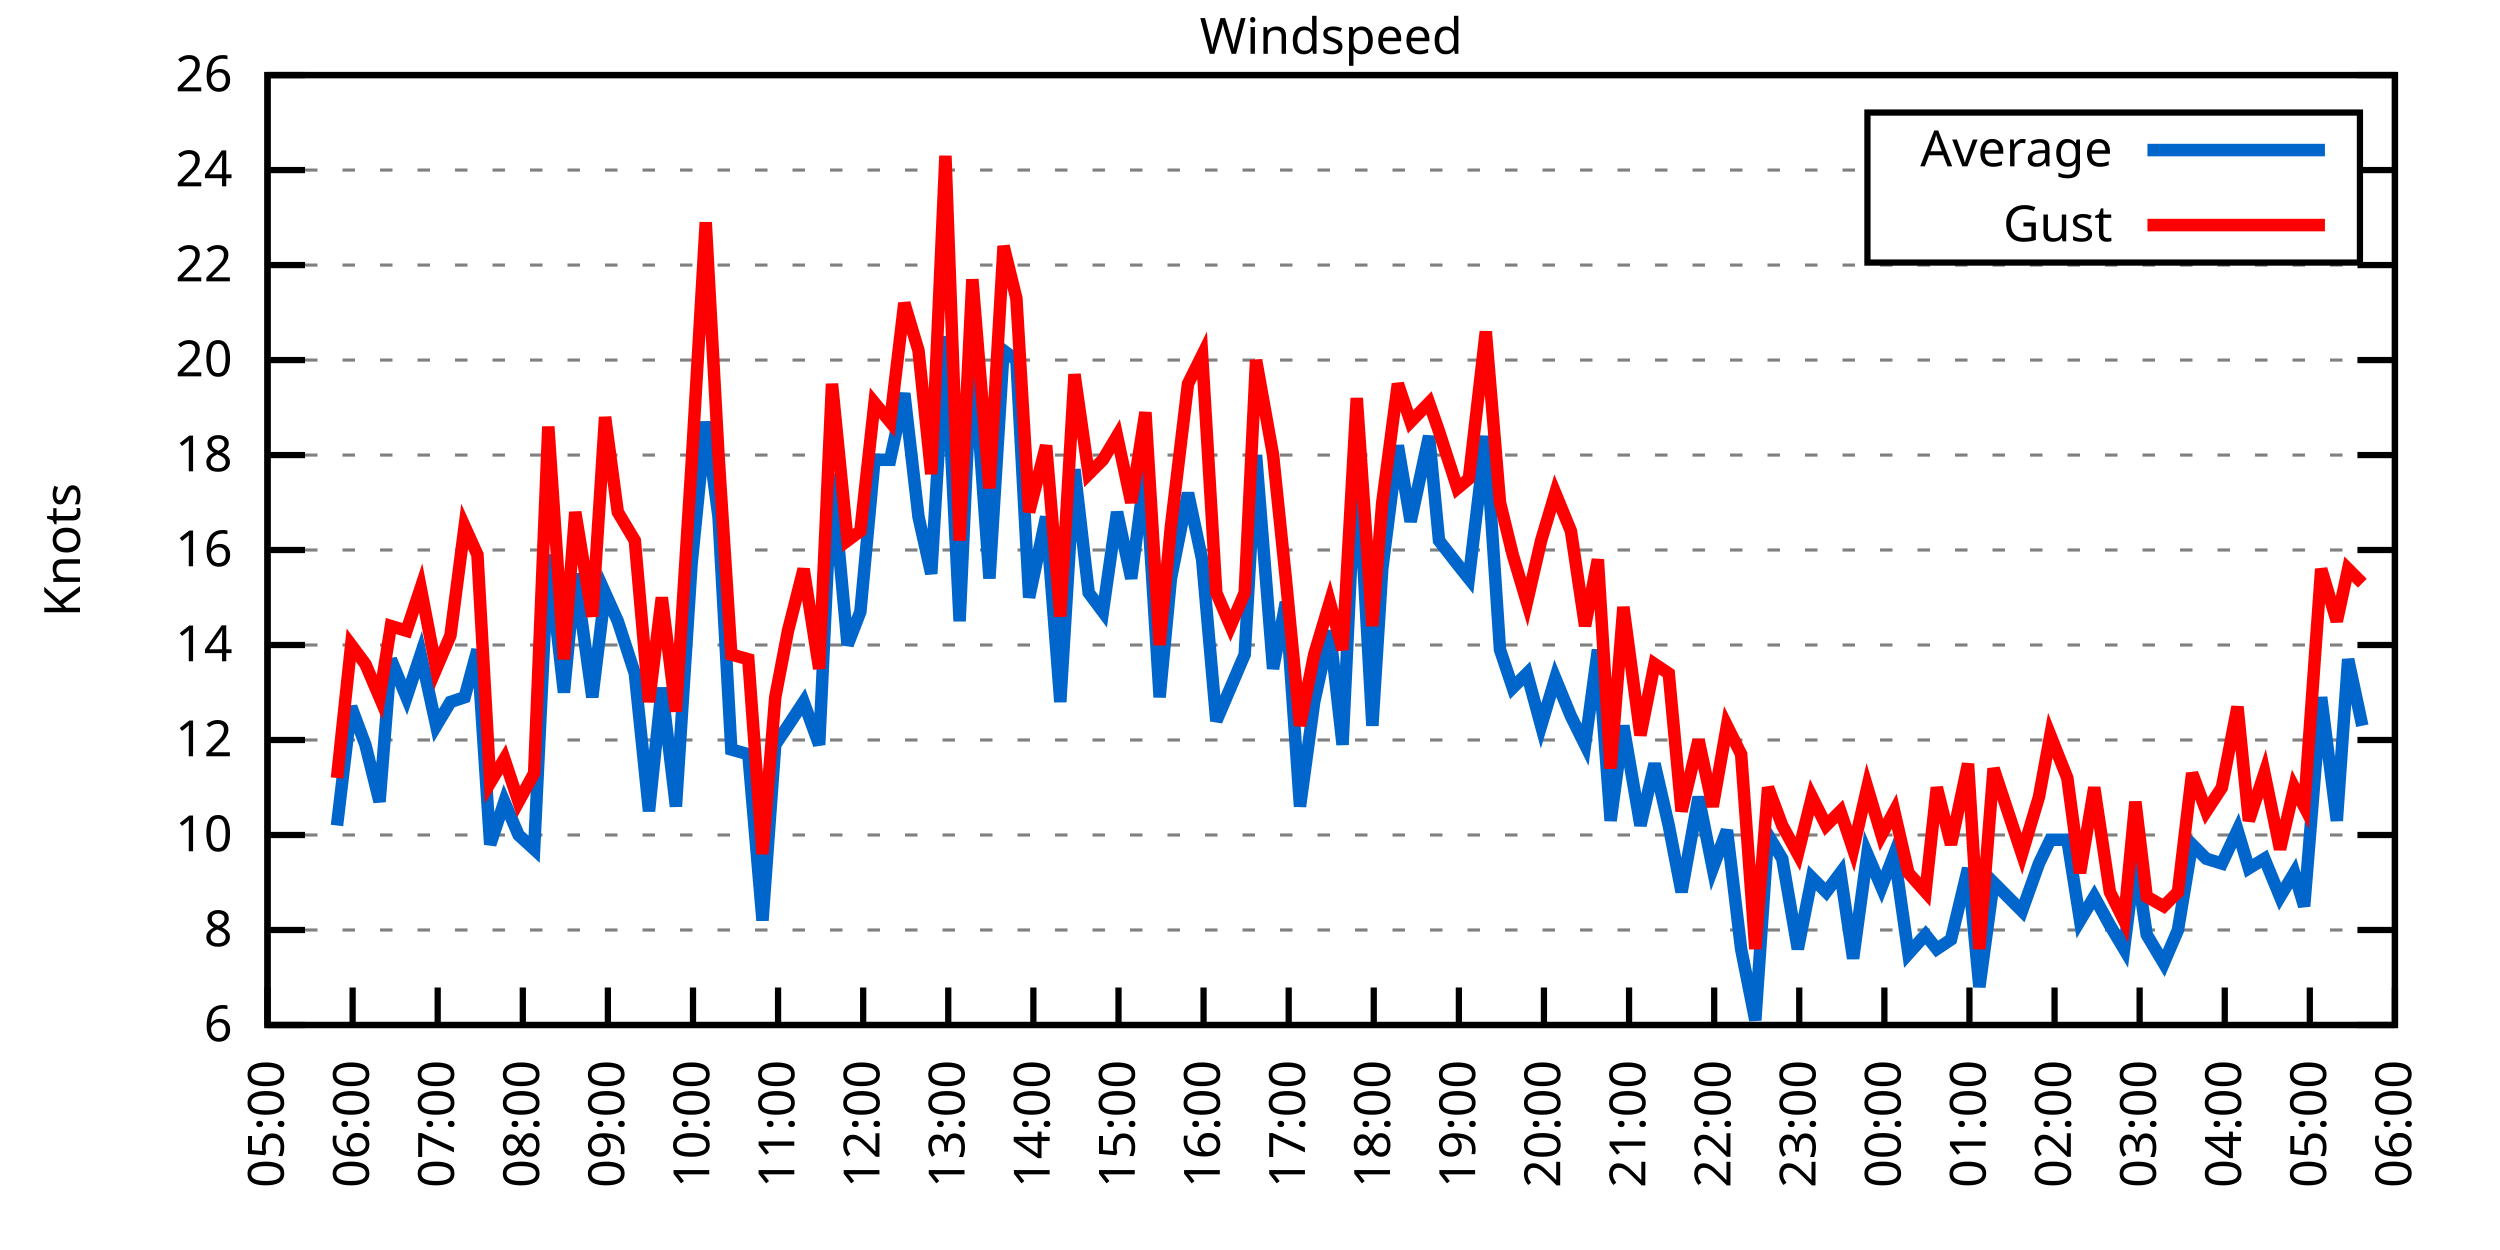
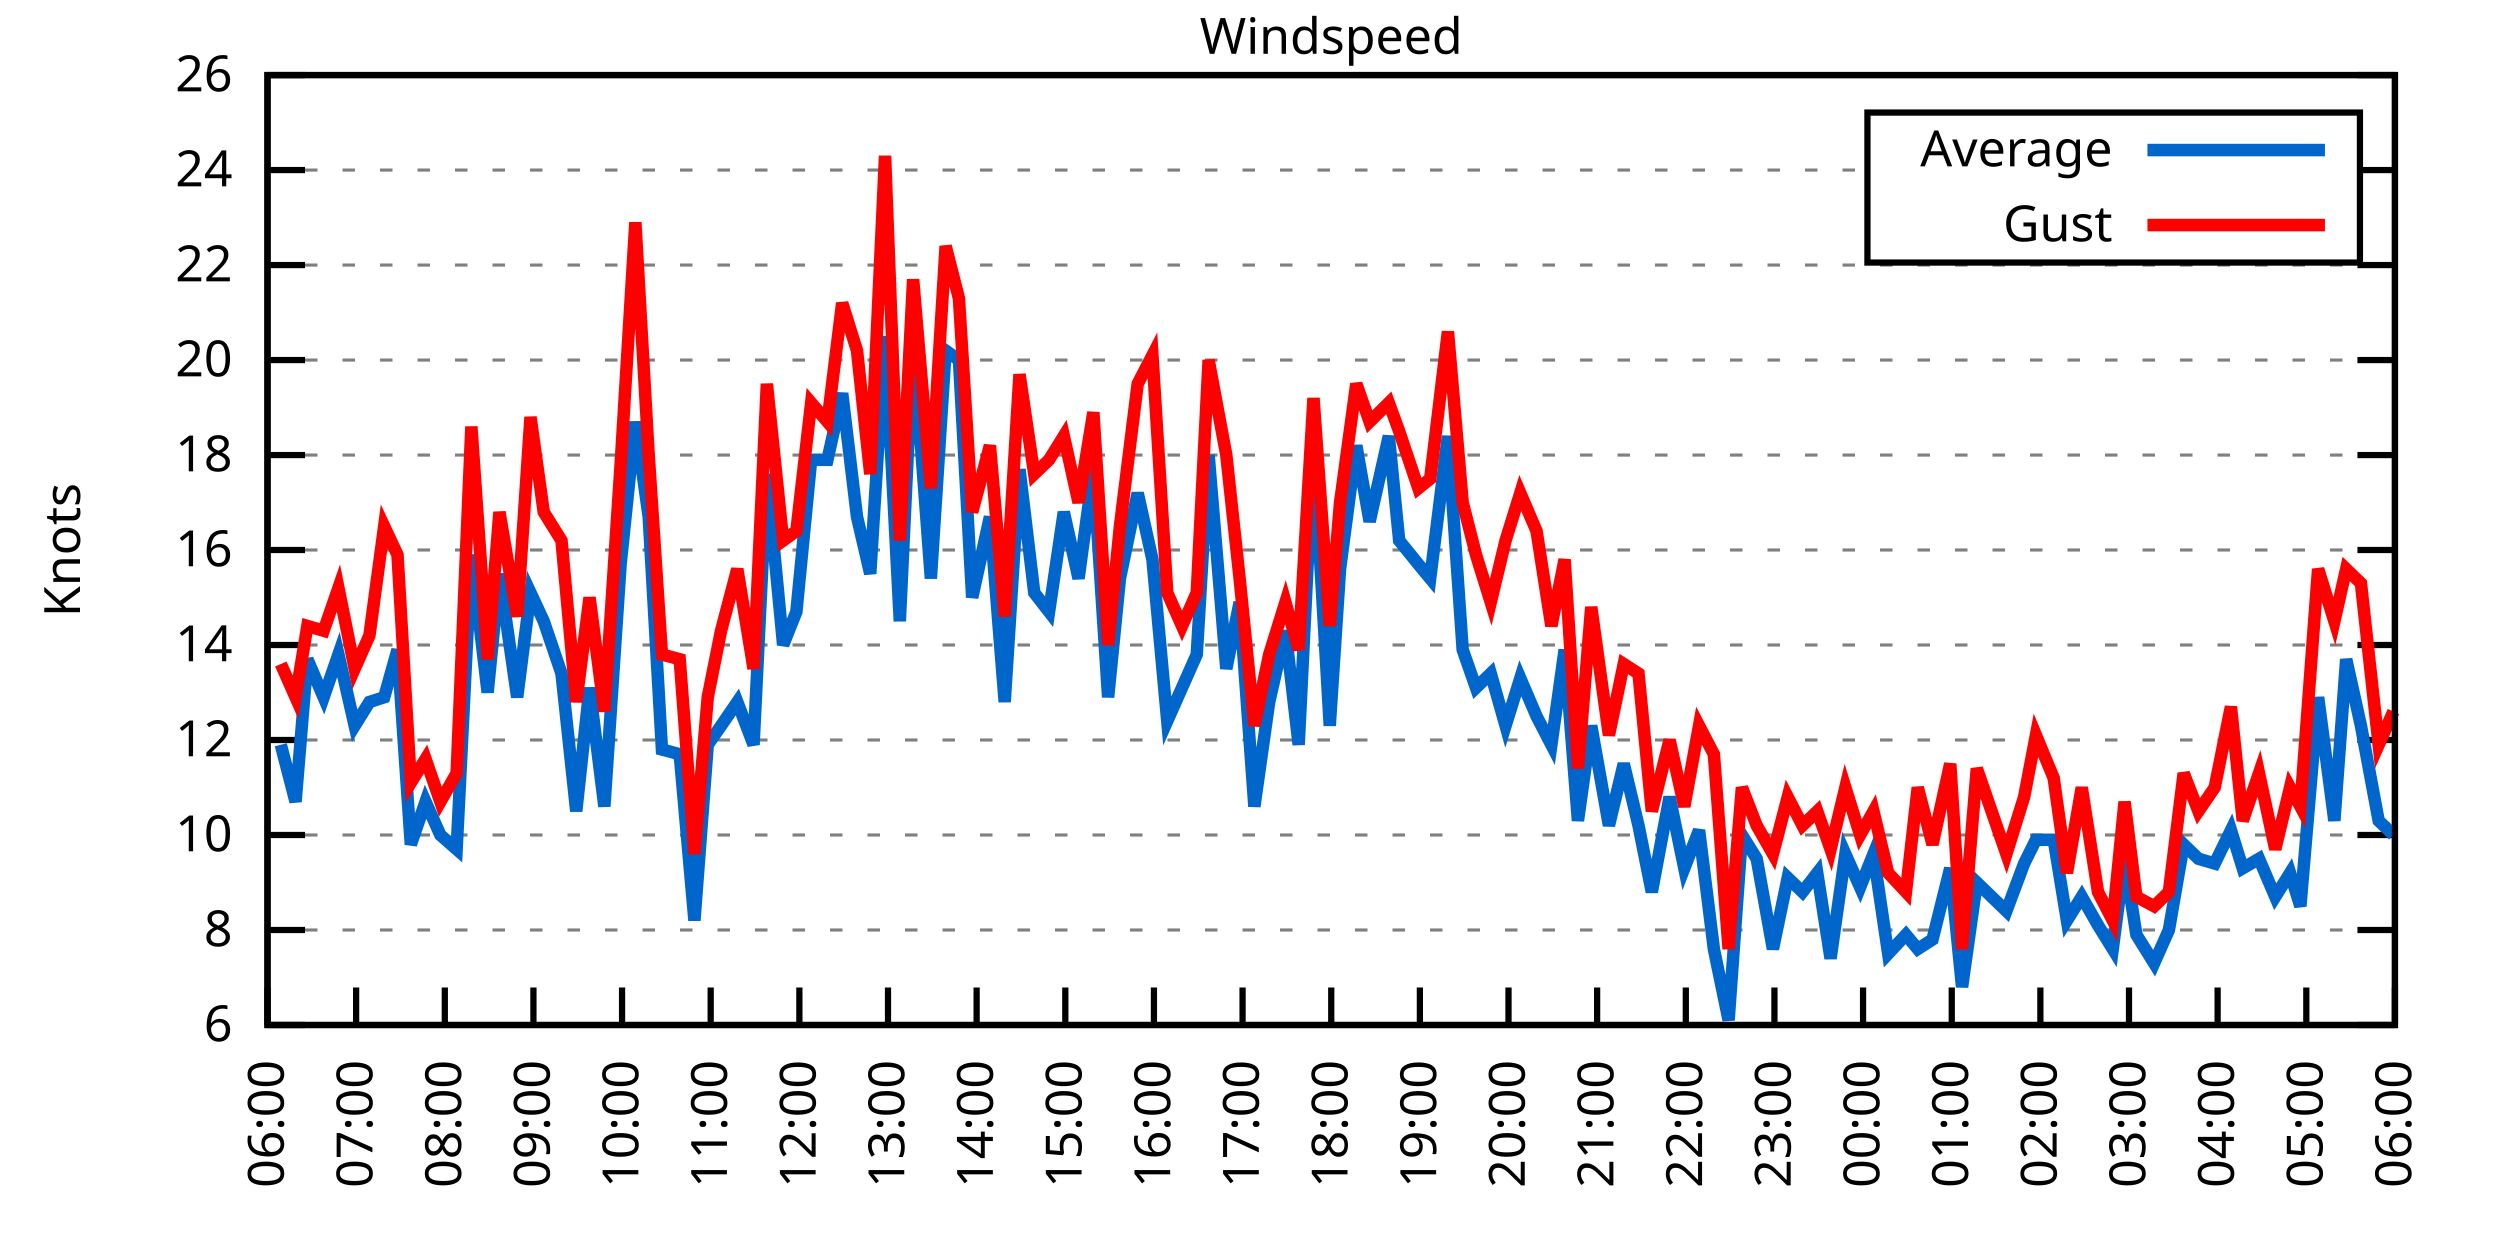
<svg xmlns="http://www.w3.org/2000/svg" xmlns:xlink="http://www.w3.org/1999/xlink" width="400" height="200" viewBox="0 0 400 200">
  <g id="gnuplot_canvas">
    <rect x="0" y="0" width="400" height="200" fill="none" />
    <defs>
      <circle id="gpDot" r="0.5" stroke-width="0.5" stroke="currentColor" />
      <path id="gpPt0" stroke-width="0.333" stroke="currentColor" d="M-1,0 h2 M0,-1 v2" />
      <path id="gpPt1" stroke-width="0.333" stroke="currentColor" d="M-1,-1 L1,1 M1,-1 L-1,1" />
      <path id="gpPt2" stroke-width="0.333" stroke="currentColor" d="M-1,0 L1,0 M0,-1 L0,1 M-1,-1 L1,1 M-1,1 L1,-1" />
      <rect id="gpPt3" stroke-width="0.333" stroke="currentColor" x="-1" y="-1" width="2" height="2" />
      <rect id="gpPt4" stroke-width="0.333" stroke="currentColor" fill="currentColor" x="-1" y="-1" width="2" height="2" />
      <circle id="gpPt5" stroke-width="0.333" stroke="currentColor" cx="0" cy="0" r="1" />
      <use xlink:href="#gpPt5" id="gpPt6" fill="currentColor" stroke="none" />
      <path id="gpPt7" stroke-width="0.333" stroke="currentColor" d="M0,-1.33 L-1.33,0.67 L1.33,0.67 z" />
      <use xlink:href="#gpPt7" id="gpPt8" fill="currentColor" stroke="none" />
      <use xlink:href="#gpPt7" id="gpPt9" stroke="currentColor" transform="rotate(180)" />
      <use xlink:href="#gpPt9" id="gpPt10" fill="currentColor" stroke="none" />
      <use xlink:href="#gpPt3" id="gpPt11" stroke="currentColor" transform="rotate(45)" />
      <use xlink:href="#gpPt11" id="gpPt12" fill="currentColor" stroke="none" />
      <path id="gpPt13" stroke-width="0.333" stroke="currentColor" d="M0,1.330 L1.265,0.411 L0.782,-1.067 L-0.782,-1.076 L-1.265,0.411 z" />
      <use xlink:href="#gpPt13" id="gpPt14" fill="currentColor" stroke="none" />
      <filter id="textbox" filterUnits="objectBoundingBox" x="0" y="0" height="1" width="1">
        <feFlood flood-color="white" flood-opacity="1" result="bgnd" />
        <feComposite in="SourceGraphic" in2="bgnd" operator="atop" />
      </filter>
      <filter id="greybox" filterUnits="objectBoundingBox" x="0" y="0" height="1" width="1">
        <feFlood flood-color="lightgrey" flood-opacity="1" result="grey" />
        <feComposite in="SourceGraphic" in2="grey" operator="atop" />
      </filter>
    </defs>
    <g fill="none" color="white" stroke="currentColor" stroke-width="1.00" stroke-linecap="butt" stroke-linejoin="miter">
</g>
    <g fill="none" color="black" stroke="currentColor" stroke-width="1.00" stroke-linecap="butt" stroke-linejoin="miter">
      <g stroke="none" shape-rendering="crispEdges">
        <polygon fill="rgb(255, 255, 255)" points="42.80,164.00 383.18,164.00 383.18,12.02 42.80,12.02 " />
      </g>
    </g>
    <g fill="none" color="black" stroke="currentColor" stroke-width="1.00" stroke-linecap="butt" stroke-linejoin="miter">
</g>
    <g fill="none" color="black" stroke="black" stroke-width="0.50" stroke-linecap="butt" stroke-linejoin="miter">
</g>
    <g fill="none" color="gray" stroke="currentColor" stroke-width="0.50" stroke-linecap="butt" stroke-linejoin="miter">
      <path stroke="gray" stroke-dasharray="2,4" class="gridline" d="M42.80,164.00 L383.19,164.00  " />
    </g>
    <g fill="none" color="gray" stroke="gray" stroke-width="1.00" stroke-linecap="butt" stroke-linejoin="miter">
</g>
    <g fill="none" color="black" stroke="currentColor" stroke-width="1.00" stroke-linecap="butt" stroke-linejoin="miter">
      <path stroke="black" d="M42.80,164.00 L48.80,164.00 M383.19,164.00 L377.19,164.00  " />
      <g transform="translate(37.20,166.60)" stroke="none" fill="black" font-family="Sans" font-size="8.00" text-anchor="end">
        <text>
          <tspan font-family="Sans"> 6</tspan>
        </text>
      </g>
    </g>
    <g fill="none" color="black" stroke="currentColor" stroke-width="1.00" stroke-linecap="butt" stroke-linejoin="miter">
</g>
    <g fill="none" color="black" stroke="black" stroke-width="0.50" stroke-linecap="butt" stroke-linejoin="miter">
</g>
    <g fill="none" color="gray" stroke="currentColor" stroke-width="0.50" stroke-linecap="butt" stroke-linejoin="miter">
      <path stroke="gray" stroke-dasharray="2,4" class="gridline" d="M42.80,148.80 L383.19,148.80  " />
    </g>
    <g fill="none" color="gray" stroke="gray" stroke-width="1.00" stroke-linecap="butt" stroke-linejoin="miter">
</g>
    <g fill="none" color="black" stroke="currentColor" stroke-width="1.00" stroke-linecap="butt" stroke-linejoin="miter">
      <path stroke="black" d="M42.80,148.80 L48.80,148.80 M383.19,148.80 L377.19,148.80  " />
      <g transform="translate(37.20,151.40)" stroke="none" fill="black" font-family="Sans" font-size="8.00" text-anchor="end">
        <text>
          <tspan font-family="Sans"> 8</tspan>
        </text>
      </g>
    </g>
    <g fill="none" color="black" stroke="currentColor" stroke-width="1.00" stroke-linecap="butt" stroke-linejoin="miter">
</g>
    <g fill="none" color="black" stroke="black" stroke-width="0.50" stroke-linecap="butt" stroke-linejoin="miter">
</g>
    <g fill="none" color="gray" stroke="currentColor" stroke-width="0.50" stroke-linecap="butt" stroke-linejoin="miter">
      <path stroke="gray" stroke-dasharray="2,4" class="gridline" d="M42.80,133.60 L383.19,133.60  " />
    </g>
    <g fill="none" color="gray" stroke="gray" stroke-width="1.00" stroke-linecap="butt" stroke-linejoin="miter">
</g>
    <g fill="none" color="black" stroke="currentColor" stroke-width="1.00" stroke-linecap="butt" stroke-linejoin="miter">
      <path stroke="black" d="M42.80,133.60 L48.80,133.60 M383.19,133.60 L377.19,133.60  " />
      <g transform="translate(37.20,136.20)" stroke="none" fill="black" font-family="Sans" font-size="8.00" text-anchor="end">
        <text>
          <tspan font-family="Sans"> 10</tspan>
        </text>
      </g>
    </g>
    <g fill="none" color="black" stroke="currentColor" stroke-width="1.00" stroke-linecap="butt" stroke-linejoin="miter">
</g>
    <g fill="none" color="black" stroke="black" stroke-width="0.50" stroke-linecap="butt" stroke-linejoin="miter">
</g>
    <g fill="none" color="gray" stroke="currentColor" stroke-width="0.50" stroke-linecap="butt" stroke-linejoin="miter">
      <path stroke="gray" stroke-dasharray="2,4" class="gridline" d="M42.80,118.40 L383.19,118.40  " />
    </g>
    <g fill="none" color="gray" stroke="gray" stroke-width="1.00" stroke-linecap="butt" stroke-linejoin="miter">
</g>
    <g fill="none" color="black" stroke="currentColor" stroke-width="1.00" stroke-linecap="butt" stroke-linejoin="miter">
      <path stroke="black" d="M42.80,118.40 L48.80,118.40 M383.19,118.40 L377.19,118.40  " />
      <g transform="translate(37.20,121.00)" stroke="none" fill="black" font-family="Sans" font-size="8.00" text-anchor="end">
        <text>
          <tspan font-family="Sans"> 12</tspan>
        </text>
      </g>
    </g>
    <g fill="none" color="black" stroke="currentColor" stroke-width="1.00" stroke-linecap="butt" stroke-linejoin="miter">
</g>
    <g fill="none" color="black" stroke="black" stroke-width="0.50" stroke-linecap="butt" stroke-linejoin="miter">
</g>
    <g fill="none" color="gray" stroke="currentColor" stroke-width="0.50" stroke-linecap="butt" stroke-linejoin="miter">
      <path stroke="gray" stroke-dasharray="2,4" class="gridline" d="M42.80,103.20 L383.19,103.20  " />
    </g>
    <g fill="none" color="gray" stroke="gray" stroke-width="1.00" stroke-linecap="butt" stroke-linejoin="miter">
</g>
    <g fill="none" color="black" stroke="currentColor" stroke-width="1.00" stroke-linecap="butt" stroke-linejoin="miter">
      <path stroke="black" d="M42.80,103.20 L48.80,103.20 M383.19,103.20 L377.19,103.20  " />
      <g transform="translate(37.20,105.80)" stroke="none" fill="black" font-family="Sans" font-size="8.00" text-anchor="end">
        <text>
          <tspan font-family="Sans"> 14</tspan>
        </text>
      </g>
    </g>
    <g fill="none" color="black" stroke="currentColor" stroke-width="1.00" stroke-linecap="butt" stroke-linejoin="miter">
</g>
    <g fill="none" color="black" stroke="black" stroke-width="0.50" stroke-linecap="butt" stroke-linejoin="miter">
</g>
    <g fill="none" color="gray" stroke="currentColor" stroke-width="0.50" stroke-linecap="butt" stroke-linejoin="miter">
      <path stroke="gray" stroke-dasharray="2,4" class="gridline" d="M42.80,88.00 L383.19,88.00  " />
    </g>
    <g fill="none" color="gray" stroke="gray" stroke-width="1.00" stroke-linecap="butt" stroke-linejoin="miter">
</g>
    <g fill="none" color="black" stroke="currentColor" stroke-width="1.00" stroke-linecap="butt" stroke-linejoin="miter">
      <path stroke="black" d="M42.80,88.00 L48.80,88.00 M383.19,88.00 L377.19,88.00  " />
      <g transform="translate(37.20,90.60)" stroke="none" fill="black" font-family="Sans" font-size="8.00" text-anchor="end">
        <text>
          <tspan font-family="Sans"> 16</tspan>
        </text>
      </g>
    </g>
    <g fill="none" color="black" stroke="currentColor" stroke-width="1.00" stroke-linecap="butt" stroke-linejoin="miter">
</g>
    <g fill="none" color="black" stroke="black" stroke-width="0.50" stroke-linecap="butt" stroke-linejoin="miter">
</g>
    <g fill="none" color="gray" stroke="currentColor" stroke-width="0.50" stroke-linecap="butt" stroke-linejoin="miter">
      <path stroke="gray" stroke-dasharray="2,4" class="gridline" d="M42.80,72.81 L383.19,72.81  " />
    </g>
    <g fill="none" color="gray" stroke="gray" stroke-width="1.00" stroke-linecap="butt" stroke-linejoin="miter">
</g>
    <g fill="none" color="black" stroke="currentColor" stroke-width="1.00" stroke-linecap="butt" stroke-linejoin="miter">
      <path stroke="black" d="M42.80,72.81 L48.80,72.81 M383.19,72.81 L377.19,72.81  " />
      <g transform="translate(37.20,75.41)" stroke="none" fill="black" font-family="Sans" font-size="8.00" text-anchor="end">
        <text>
          <tspan font-family="Sans"> 18</tspan>
        </text>
      </g>
    </g>
    <g fill="none" color="black" stroke="currentColor" stroke-width="1.00" stroke-linecap="butt" stroke-linejoin="miter">
</g>
    <g fill="none" color="black" stroke="black" stroke-width="0.50" stroke-linecap="butt" stroke-linejoin="miter">
</g>
    <g fill="none" color="gray" stroke="currentColor" stroke-width="0.50" stroke-linecap="butt" stroke-linejoin="miter">
      <path stroke="gray" stroke-dasharray="2,4" class="gridline" d="M42.80,57.61 L383.19,57.61  " />
    </g>
    <g fill="none" color="gray" stroke="gray" stroke-width="1.00" stroke-linecap="butt" stroke-linejoin="miter">
</g>
    <g fill="none" color="black" stroke="currentColor" stroke-width="1.00" stroke-linecap="butt" stroke-linejoin="miter">
      <path stroke="black" d="M42.80,57.61 L48.80,57.61 M383.19,57.61 L377.19,57.61  " />
      <g transform="translate(37.20,60.21)" stroke="none" fill="black" font-family="Sans" font-size="8.00" text-anchor="end">
        <text>
          <tspan font-family="Sans"> 20</tspan>
        </text>
      </g>
    </g>
    <g fill="none" color="black" stroke="currentColor" stroke-width="1.00" stroke-linecap="butt" stroke-linejoin="miter">
</g>
    <g fill="none" color="black" stroke="black" stroke-width="0.50" stroke-linecap="butt" stroke-linejoin="miter">
</g>
    <g fill="none" color="gray" stroke="currentColor" stroke-width="0.50" stroke-linecap="butt" stroke-linejoin="miter">
      <path stroke="gray" stroke-dasharray="2,4" class="gridline" d="M42.80,42.41 L383.19,42.41  " />
    </g>
    <g fill="none" color="gray" stroke="gray" stroke-width="1.00" stroke-linecap="butt" stroke-linejoin="miter">
</g>
    <g fill="none" color="black" stroke="currentColor" stroke-width="1.00" stroke-linecap="butt" stroke-linejoin="miter">
      <path stroke="black" d="M42.80,42.41 L48.80,42.41 M383.19,42.41 L377.19,42.41  " />
      <g transform="translate(37.20,45.01)" stroke="none" fill="black" font-family="Sans" font-size="8.00" text-anchor="end">
        <text>
          <tspan font-family="Sans"> 22</tspan>
        </text>
      </g>
    </g>
    <g fill="none" color="black" stroke="currentColor" stroke-width="1.00" stroke-linecap="butt" stroke-linejoin="miter">
</g>
    <g fill="none" color="black" stroke="black" stroke-width="0.50" stroke-linecap="butt" stroke-linejoin="miter">
</g>
    <g fill="none" color="gray" stroke="currentColor" stroke-width="0.50" stroke-linecap="butt" stroke-linejoin="miter">
      <path stroke="gray" stroke-dasharray="2,4" class="gridline" d="M42.80,27.21 L298.79,27.21 M377.59,27.21 L383.19,27.21  " />
    </g>
    <g fill="none" color="gray" stroke="gray" stroke-width="1.00" stroke-linecap="butt" stroke-linejoin="miter">
</g>
    <g fill="none" color="black" stroke="currentColor" stroke-width="1.00" stroke-linecap="butt" stroke-linejoin="miter">
      <path stroke="black" d="M42.80,27.21 L48.80,27.21 M383.19,27.21 L377.19,27.21  " />
      <g transform="translate(37.20,29.81)" stroke="none" fill="black" font-family="Sans" font-size="8.00" text-anchor="end">
        <text>
          <tspan font-family="Sans"> 24</tspan>
        </text>
      </g>
    </g>
    <g fill="none" color="black" stroke="currentColor" stroke-width="1.00" stroke-linecap="butt" stroke-linejoin="miter">
</g>
    <g fill="none" color="black" stroke="black" stroke-width="0.50" stroke-linecap="butt" stroke-linejoin="miter">
</g>
    <g fill="none" color="gray" stroke="currentColor" stroke-width="0.50" stroke-linecap="butt" stroke-linejoin="miter">
      <path stroke="gray" stroke-dasharray="2,4" class="gridline" d="M42.80,12.01 L383.19,12.01  " />
    </g>
    <g fill="none" color="gray" stroke="gray" stroke-width="1.00" stroke-linecap="butt" stroke-linejoin="miter">
</g>
    <g fill="none" color="black" stroke="currentColor" stroke-width="1.00" stroke-linecap="butt" stroke-linejoin="miter">
      <path stroke="black" d="M42.80,12.01 L48.80,12.01 M383.19,12.01 L377.19,12.01  " />
      <g transform="translate(37.20,14.61)" stroke="none" fill="black" font-family="Sans" font-size="8.00" text-anchor="end">
        <text>
          <tspan font-family="Sans"> 26</tspan>
        </text>
      </g>
    </g>
    <g fill="none" color="black" stroke="currentColor" stroke-width="1.00" stroke-linecap="butt" stroke-linejoin="miter">
      <path stroke="black" d="M42.80,164.00 L42.80,158.00  " />
      <g transform="translate(45.40,169.60) rotate(270.00)" stroke="none" fill="black" font-family="Sans" font-size="8.00" text-anchor="end">
        <text>
-           <tspan font-family="Sans">05:00</tspan>
-         </text>
-       </g>
-     </g>
-     <g fill="none" color="black" stroke="currentColor" stroke-width="1.00" stroke-linecap="butt" stroke-linejoin="miter">
-       <path stroke="black" d="M56.42,164.00 L56.42,158.00  " />
-       <g transform="translate(59.02,169.60) rotate(270.00)" stroke="none" fill="black" font-family="Sans" font-size="8.00" text-anchor="end">
-         <text>
          <tspan font-family="Sans">06:00</tspan>
        </text>
      </g>
    </g>
    <g fill="none" color="black" stroke="currentColor" stroke-width="1.00" stroke-linecap="butt" stroke-linejoin="miter">
-       <path stroke="black" d="M70.03,164.00 L70.03,158.00  " />
-       <g transform="translate(72.63,169.60) rotate(270.00)" stroke="none" fill="black" font-family="Sans" font-size="8.00" text-anchor="end">
+       <path stroke="black" d="M56.98,164.00 L56.98,158.00  " />
+       <g transform="translate(59.58,169.60) rotate(270.00)" stroke="none" fill="black" font-family="Sans" font-size="8.00" text-anchor="end">
        <text>
          <tspan font-family="Sans">07:00</tspan>
        </text>
      </g>
    </g>
    <g fill="none" color="black" stroke="currentColor" stroke-width="1.00" stroke-linecap="butt" stroke-linejoin="miter">
-       <path stroke="black" d="M83.65,164.00 L83.65,158.00  " />
-       <g transform="translate(86.25,169.60) rotate(270.00)" stroke="none" fill="black" font-family="Sans" font-size="8.00" text-anchor="end">
+       <path stroke="black" d="M71.17,164.00 L71.17,158.00  " />
+       <g transform="translate(73.77,169.60) rotate(270.00)" stroke="none" fill="black" font-family="Sans" font-size="8.00" text-anchor="end">
        <text>
          <tspan font-family="Sans">08:00</tspan>
        </text>
      </g>
    </g>
    <g fill="none" color="black" stroke="currentColor" stroke-width="1.00" stroke-linecap="butt" stroke-linejoin="miter">
-       <path stroke="black" d="M97.26,164.00 L97.26,158.00  " />
-       <g transform="translate(99.86,169.60) rotate(270.00)" stroke="none" fill="black" font-family="Sans" font-size="8.00" text-anchor="end">
+       <path stroke="black" d="M85.35,164.00 L85.35,158.00  " />
+       <g transform="translate(87.95,169.60) rotate(270.00)" stroke="none" fill="black" font-family="Sans" font-size="8.00" text-anchor="end">
        <text>
          <tspan font-family="Sans">09:00</tspan>
        </text>
      </g>
    </g>
    <g fill="none" color="black" stroke="currentColor" stroke-width="1.00" stroke-linecap="butt" stroke-linejoin="miter">
-       <path stroke="black" d="M110.88,164.00 L110.88,158.00  " />
-       <g transform="translate(113.48,169.60) rotate(270.00)" stroke="none" fill="black" font-family="Sans" font-size="8.00" text-anchor="end">
+       <path stroke="black" d="M99.53,164.00 L99.53,158.00  " />
+       <g transform="translate(102.13,169.60) rotate(270.00)" stroke="none" fill="black" font-family="Sans" font-size="8.00" text-anchor="end">
        <text>
          <tspan font-family="Sans">10:00</tspan>
        </text>
      </g>
    </g>
    <g fill="none" color="black" stroke="currentColor" stroke-width="1.00" stroke-linecap="butt" stroke-linejoin="miter">
-       <path stroke="black" d="M124.49,164.00 L124.49,158.00  " />
-       <g transform="translate(127.09,169.60) rotate(270.00)" stroke="none" fill="black" font-family="Sans" font-size="8.00" text-anchor="end">
+       <path stroke="black" d="M113.71,164.00 L113.71,158.00  " />
+       <g transform="translate(116.31,169.60) rotate(270.00)" stroke="none" fill="black" font-family="Sans" font-size="8.00" text-anchor="end">
        <text>
          <tspan font-family="Sans">11:00</tspan>
        </text>
      </g>
    </g>
    <g fill="none" color="black" stroke="currentColor" stroke-width="1.00" stroke-linecap="butt" stroke-linejoin="miter">
-       <path stroke="black" d="M138.11,164.00 L138.11,158.00  " />
-       <g transform="translate(140.71,169.60) rotate(270.00)" stroke="none" fill="black" font-family="Sans" font-size="8.00" text-anchor="end">
+       <path stroke="black" d="M127.90,164.00 L127.90,158.00  " />
+       <g transform="translate(130.50,169.60) rotate(270.00)" stroke="none" fill="black" font-family="Sans" font-size="8.00" text-anchor="end">
        <text>
          <tspan font-family="Sans">12:00</tspan>
        </text>
      </g>
    </g>
    <g fill="none" color="black" stroke="currentColor" stroke-width="1.00" stroke-linecap="butt" stroke-linejoin="miter">
-       <path stroke="black" d="M151.72,164.00 L151.72,158.00  " />
-       <g transform="translate(154.32,169.60) rotate(270.00)" stroke="none" fill="black" font-family="Sans" font-size="8.00" text-anchor="end">
+       <path stroke="black" d="M142.08,164.00 L142.08,158.00  " />
+       <g transform="translate(144.68,169.60) rotate(270.00)" stroke="none" fill="black" font-family="Sans" font-size="8.00" text-anchor="end">
        <text>
          <tspan font-family="Sans">13:00</tspan>
        </text>
      </g>
    </g>
    <g fill="none" color="black" stroke="currentColor" stroke-width="1.00" stroke-linecap="butt" stroke-linejoin="miter">
-       <path stroke="black" d="M165.34,164.00 L165.34,158.00  " />
-       <g transform="translate(167.94,169.60) rotate(270.00)" stroke="none" fill="black" font-family="Sans" font-size="8.00" text-anchor="end">
+       <path stroke="black" d="M156.26,164.00 L156.26,158.00  " />
+       <g transform="translate(158.86,169.60) rotate(270.00)" stroke="none" fill="black" font-family="Sans" font-size="8.00" text-anchor="end">
        <text>
          <tspan font-family="Sans">14:00</tspan>
        </text>
      </g>
    </g>
    <g fill="none" color="black" stroke="currentColor" stroke-width="1.00" stroke-linecap="butt" stroke-linejoin="miter">
-       <path stroke="black" d="M178.96,164.00 L178.96,158.00  " />
-       <g transform="translate(181.56,169.60) rotate(270.00)" stroke="none" fill="black" font-family="Sans" font-size="8.00" text-anchor="end">
+       <path stroke="black" d="M170.45,164.00 L170.45,158.00  " />
+       <g transform="translate(173.05,169.60) rotate(270.00)" stroke="none" fill="black" font-family="Sans" font-size="8.00" text-anchor="end">
        <text>
          <tspan font-family="Sans">15:00</tspan>
        </text>
      </g>
    </g>
    <g fill="none" color="black" stroke="currentColor" stroke-width="1.00" stroke-linecap="butt" stroke-linejoin="miter">
-       <path stroke="black" d="M192.57,164.00 L192.57,158.00  " />
-       <g transform="translate(195.17,169.60) rotate(270.00)" stroke="none" fill="black" font-family="Sans" font-size="8.00" text-anchor="end">
+       <path stroke="black" d="M184.63,164.00 L184.63,158.00  " />
+       <g transform="translate(187.23,169.60) rotate(270.00)" stroke="none" fill="black" font-family="Sans" font-size="8.00" text-anchor="end">
        <text>
          <tspan font-family="Sans">16:00</tspan>
        </text>
      </g>
    </g>
    <g fill="none" color="black" stroke="currentColor" stroke-width="1.00" stroke-linecap="butt" stroke-linejoin="miter">
-       <path stroke="black" d="M206.19,164.00 L206.19,158.00  " />
-       <g transform="translate(208.79,169.60) rotate(270.00)" stroke="none" fill="black" font-family="Sans" font-size="8.00" text-anchor="end">
+       <path stroke="black" d="M198.81,164.00 L198.81,158.00  " />
+       <g transform="translate(201.41,169.60) rotate(270.00)" stroke="none" fill="black" font-family="Sans" font-size="8.00" text-anchor="end">
        <text>
          <tspan font-family="Sans">17:00</tspan>
        </text>
      </g>
    </g>
    <g fill="none" color="black" stroke="currentColor" stroke-width="1.00" stroke-linecap="butt" stroke-linejoin="miter">
-       <path stroke="black" d="M219.80,164.00 L219.80,158.00  " />
-       <g transform="translate(222.40,169.60) rotate(270.00)" stroke="none" fill="black" font-family="Sans" font-size="8.00" text-anchor="end">
+       <path stroke="black" d="M213.00,164.00 L213.00,158.00  " />
+       <g transform="translate(215.60,169.60) rotate(270.00)" stroke="none" fill="black" font-family="Sans" font-size="8.00" text-anchor="end">
        <text>
          <tspan font-family="Sans">18:00</tspan>
        </text>
      </g>
    </g>
    <g fill="none" color="black" stroke="currentColor" stroke-width="1.00" stroke-linecap="butt" stroke-linejoin="miter">
-       <path stroke="black" d="M233.42,164.00 L233.42,158.00  " />
-       <g transform="translate(236.02,169.60) rotate(270.00)" stroke="none" fill="black" font-family="Sans" font-size="8.00" text-anchor="end">
+       <path stroke="black" d="M227.18,164.00 L227.18,158.00  " />
+       <g transform="translate(229.78,169.60) rotate(270.00)" stroke="none" fill="black" font-family="Sans" font-size="8.00" text-anchor="end">
        <text>
          <tspan font-family="Sans">19:00</tspan>
        </text>
      </g>
    </g>
    <g fill="none" color="black" stroke="currentColor" stroke-width="1.00" stroke-linecap="butt" stroke-linejoin="miter">
-       <path stroke="black" d="M247.03,164.00 L247.03,158.00  " />
-       <g transform="translate(249.63,169.60) rotate(270.00)" stroke="none" fill="black" font-family="Sans" font-size="8.00" text-anchor="end">
+       <path stroke="black" d="M241.36,164.00 L241.36,158.00  " />
+       <g transform="translate(243.96,169.60) rotate(270.00)" stroke="none" fill="black" font-family="Sans" font-size="8.00" text-anchor="end">
        <text>
          <tspan font-family="Sans">20:00</tspan>
        </text>
      </g>
    </g>
    <g fill="none" color="black" stroke="currentColor" stroke-width="1.00" stroke-linecap="butt" stroke-linejoin="miter">
-       <path stroke="black" d="M260.65,164.00 L260.65,158.00  " />
-       <g transform="translate(263.25,169.60) rotate(270.00)" stroke="none" fill="black" font-family="Sans" font-size="8.00" text-anchor="end">
+       <path stroke="black" d="M255.54,164.00 L255.54,158.00  " />
+       <g transform="translate(258.14,169.60) rotate(270.00)" stroke="none" fill="black" font-family="Sans" font-size="8.00" text-anchor="end">
        <text>
          <tspan font-family="Sans">21:00</tspan>
        </text>
      </g>
    </g>
    <g fill="none" color="black" stroke="currentColor" stroke-width="1.00" stroke-linecap="butt" stroke-linejoin="miter">
-       <path stroke="black" d="M274.27,164.00 L274.27,158.00  " />
-       <g transform="translate(276.87,169.60) rotate(270.00)" stroke="none" fill="black" font-family="Sans" font-size="8.00" text-anchor="end">
+       <path stroke="black" d="M269.73,164.00 L269.73,158.00  " />
+       <g transform="translate(272.33,169.60) rotate(270.00)" stroke="none" fill="black" font-family="Sans" font-size="8.00" text-anchor="end">
        <text>
          <tspan font-family="Sans">22:00</tspan>
        </text>
      </g>
    </g>
    <g fill="none" color="black" stroke="currentColor" stroke-width="1.00" stroke-linecap="butt" stroke-linejoin="miter">
-       <path stroke="black" d="M287.88,164.00 L287.88,158.00  " />
-       <g transform="translate(290.48,169.60) rotate(270.00)" stroke="none" fill="black" font-family="Sans" font-size="8.00" text-anchor="end">
+       <path stroke="black" d="M283.91,164.00 L283.91,158.00  " />
+       <g transform="translate(286.51,169.60) rotate(270.00)" stroke="none" fill="black" font-family="Sans" font-size="8.00" text-anchor="end">
        <text>
          <tspan font-family="Sans">23:00</tspan>
        </text>
      </g>
    </g>
    <g fill="none" color="black" stroke="currentColor" stroke-width="1.00" stroke-linecap="butt" stroke-linejoin="miter">
-       <path stroke="black" d="M301.50,164.00 L301.50,158.00  " />
-       <g transform="translate(304.10,169.60) rotate(270.00)" stroke="none" fill="black" font-family="Sans" font-size="8.00" text-anchor="end">
+       <path stroke="black" d="M298.09,164.00 L298.09,158.00  " />
+       <g transform="translate(300.69,169.60) rotate(270.00)" stroke="none" fill="black" font-family="Sans" font-size="8.00" text-anchor="end">
        <text>
          <tspan font-family="Sans">00:00</tspan>
        </text>
      </g>
    </g>
    <g fill="none" color="black" stroke="currentColor" stroke-width="1.00" stroke-linecap="butt" stroke-linejoin="miter">
-       <path stroke="black" d="M315.11,164.00 L315.11,158.00  " />
-       <g transform="translate(317.71,169.60) rotate(270.00)" stroke="none" fill="black" font-family="Sans" font-size="8.00" text-anchor="end">
+       <path stroke="black" d="M312.28,164.00 L312.28,158.00  " />
+       <g transform="translate(314.88,169.60) rotate(270.00)" stroke="none" fill="black" font-family="Sans" font-size="8.00" text-anchor="end">
        <text>
          <tspan font-family="Sans">01:00</tspan>
        </text>
      </g>
    </g>
    <g fill="none" color="black" stroke="currentColor" stroke-width="1.00" stroke-linecap="butt" stroke-linejoin="miter">
-       <path stroke="black" d="M328.73,164.00 L328.73,158.00  " />
-       <g transform="translate(331.33,169.60) rotate(270.00)" stroke="none" fill="black" font-family="Sans" font-size="8.00" text-anchor="end">
+       <path stroke="black" d="M326.46,164.00 L326.46,158.00  " />
+       <g transform="translate(329.06,169.60) rotate(270.00)" stroke="none" fill="black" font-family="Sans" font-size="8.00" text-anchor="end">
        <text>
          <tspan font-family="Sans">02:00</tspan>
        </text>
      </g>
    </g>
    <g fill="none" color="black" stroke="currentColor" stroke-width="1.00" stroke-linecap="butt" stroke-linejoin="miter">
-       <path stroke="black" d="M342.34,164.00 L342.34,158.00  " />
-       <g transform="translate(344.94,169.60) rotate(270.00)" stroke="none" fill="black" font-family="Sans" font-size="8.00" text-anchor="end">
+       <path stroke="black" d="M340.64,164.00 L340.64,158.00  " />
+       <g transform="translate(343.24,169.60) rotate(270.00)" stroke="none" fill="black" font-family="Sans" font-size="8.00" text-anchor="end">
        <text>
          <tspan font-family="Sans">03:00</tspan>
        </text>
      </g>
    </g>
    <g fill="none" color="black" stroke="currentColor" stroke-width="1.00" stroke-linecap="butt" stroke-linejoin="miter">
-       <path stroke="black" d="M355.96,164.00 L355.96,158.00  " />
-       <g transform="translate(358.56,169.60) rotate(270.00)" stroke="none" fill="black" font-family="Sans" font-size="8.00" text-anchor="end">
+       <path stroke="black" d="M354.82,164.00 L354.82,158.00  " />
+       <g transform="translate(357.42,169.60) rotate(270.00)" stroke="none" fill="black" font-family="Sans" font-size="8.00" text-anchor="end">
        <text>
          <tspan font-family="Sans">04:00</tspan>
        </text>
      </g>
    </g>
    <g fill="none" color="black" stroke="currentColor" stroke-width="1.00" stroke-linecap="butt" stroke-linejoin="miter">
-       <path stroke="black" d="M369.57,164.00 L369.57,158.00  " />
-       <g transform="translate(372.17,169.60) rotate(270.00)" stroke="none" fill="black" font-family="Sans" font-size="8.00" text-anchor="end">
+       <path stroke="black" d="M369.01,164.00 L369.01,158.00  " />
+       <g transform="translate(371.61,169.60) rotate(270.00)" stroke="none" fill="black" font-family="Sans" font-size="8.00" text-anchor="end">
        <text>
          <tspan font-family="Sans">05:00</tspan>
        </text>
      </g>
    </g>
    <g fill="none" color="black" stroke="currentColor" stroke-width="1.00" stroke-linecap="butt" stroke-linejoin="miter">
      <path stroke="black" d="M383.19,164.00 L383.19,158.00  " />
      <g transform="translate(385.79,169.60) rotate(270.00)" stroke="none" fill="black" font-family="Sans" font-size="8.00" text-anchor="end">
        <text>
          <tspan font-family="Sans">06:00</tspan>
        </text>
      </g>
    </g>
    <g fill="none" color="black" stroke="currentColor" stroke-width="1.00" stroke-linecap="butt" stroke-linejoin="miter">
</g>
    <g fill="none" color="black" stroke="currentColor" stroke-width="1.00" stroke-linecap="butt" stroke-linejoin="miter">
      <path stroke="black" d="M42.80,12.01 L42.80,164.00 L383.19,164.00 L383.19,12.01 L42.80,12.01 Z  " />
    </g>
    <g fill="none" color="black" stroke="currentColor" stroke-width="1.00" stroke-linecap="butt" stroke-linejoin="miter">
</g>
    <g fill="none" color="black" stroke="currentColor" stroke-width="1.00" stroke-linecap="butt" stroke-linejoin="miter">
      <path stroke="black" d="M298.79,42.01 L298.79,18.01 L377.59,18.01 L377.59,42.01 L298.79,42.01 Z  " />
    </g>
    <g id="Windspeed_plot_1">
      <g fill="none" color="white" stroke="black" stroke-width="2.00" stroke-linecap="butt" stroke-linejoin="miter">
</g>
      <g fill="none" color="black" stroke="currentColor" stroke-width="2.00" stroke-linecap="butt" stroke-linejoin="miter">
        <g transform="translate(337.99,26.61)" stroke="none" fill="black" font-family="Sans" font-size="8.00" text-anchor="end">
          <text>
            <tspan font-family="Sans">Average</tspan>
          </text>
        </g>
      </g>
      <g fill="none" color="black" stroke="currentColor" stroke-width="2.00" stroke-linecap="butt" stroke-linejoin="miter">
-         <path stroke="rgb(  0, 102, 204)" d="M343.59,24.01 L371.99,24.01 M53.92,132.08 L56.19,113.08 L58.46,119.16 L60.73,128.28 L62.54,105.48 L65.04,111.56   L67.31,104.72 L69.80,116.12 L72.07,112.32 L74.34,111.56 L76.39,103.96 L78.43,135.12 L80.70,128.28 L82.97,133.60   L85.46,135.88 L87.73,88.76 L90.23,110.80 L92.04,91.80 L94.77,111.56 L96.81,94.84 L98.85,99.40 L101.57,107.76   L103.84,129.80 L105.89,110.04 L108.15,129.04 L110.65,90.28 L112.92,67.49 L114.96,82.69 L117.01,119.92 L119.73,120.68   L122.00,147.28 L124.04,119.16 L126.08,116.12 L128.58,112.32 L131.07,119.16 L133.12,75.85 L135.61,103.20 L137.66,97.88   L139.92,73.57 L142.42,73.57 L144.69,62.93 L146.96,82.69 L149.00,91.80 L151.27,53.81 L153.54,99.40 L155.58,54.57   L158.31,92.56 L160.57,56.09 L162.62,57.61 L164.66,95.60 L167.38,82.69 L169.65,112.32 L171.92,75.09 L174.19,94.84   L176.46,97.88 L178.73,81.93 L181.00,92.56 L183.27,75.09 L185.54,111.56 L187.35,92.56 L190.08,78.89 L192.34,89.52   L194.61,115.36 L196.88,110.04 L199.15,104.72 L200.97,72.81 L203.69,107.00 L205.73,96.36 L208.00,129.04 L210.27,112.32   L212.77,100.92 L214.81,119.16 L217.08,71.29 L219.58,116.12 L221.16,91.04 L223.66,71.29 L225.70,83.45 L228.65,69.77   L230.24,86.49 L233.19,90.28 L235.01,92.56 L237.73,69.77 L240.00,103.96 L242.04,110.04 L244.31,107.76 L246.58,116.12   L248.85,108.52 L251.35,114.60 L253.61,119.16 L255.66,103.96 L257.70,131.32 L259.74,116.12 L262.47,132.08 L264.73,122.20   L267.00,132.08 L269.05,142.72 L271.77,127.52 L274.04,138.92 L276.31,132.84 L278.58,151.84 L280.85,163.24 L282.89,133.60   L285.16,137.40 L287.65,151.84 L289.92,140.44 L292.19,142.72 L294.46,139.68 L296.50,153.36 L298.77,136.64 L301.04,141.96   L303.08,136.64 L305.35,152.60 L308.08,149.56 L309.89,151.84 L312.16,150.32 L314.89,138.92 L316.70,157.92 L318.97,141.20   L323.51,145.76 L326.23,138.16 L328.05,134.36 L330.77,134.36 L332.81,147.28 L335.08,143.48 L337.58,148.04 L339.85,151.84   L341.66,137.40 L343.48,149.56 L346.20,154.12 L348.47,148.80 L350.74,135.12 L353.01,137.40 L355.50,138.16 L358.00,132.84   L359.82,138.92 L362.31,137.40 L364.81,143.48 L367.08,139.68 L368.67,145.00 L371.39,111.56 L373.89,131.32 L375.70,105.48   L377.97,116.12  " />
+         <path stroke="rgb(  0, 102, 204)" d="M343.59,24.01 L371.99,24.01 M44.93,119.16 L47.29,128.28 L49.18,105.48 L51.78,111.56 L54.15,104.72 L56.75,116.12   L59.11,112.32 L61.47,111.56 L63.60,103.96 L65.73,135.12 L68.09,128.28 L70.46,133.60 L73.06,135.88 L75.42,88.76   L78.02,110.80 L79.91,91.80 L82.75,111.56 L84.88,94.84 L87.00,99.40 L89.84,107.76 L92.20,129.80 L94.33,110.04   L96.70,129.04 L99.30,90.28 L101.66,67.49 L103.79,82.69 L105.91,119.92 L108.75,120.68 L111.11,147.28 L113.24,119.16   L115.37,116.12 L117.97,112.32 L120.57,119.16 L122.70,75.85 L125.30,103.20 L127.42,97.88 L129.79,73.57 L132.39,73.57   L134.75,62.93 L137.12,82.69 L139.24,91.80 L141.61,53.81 L143.97,99.40 L146.10,54.57 L148.94,92.56 L151.30,56.09   L153.43,57.61 L155.55,95.60 L158.39,82.69 L160.75,112.32 L163.12,75.09 L165.48,94.84 L167.85,97.88 L170.21,81.93   L172.57,92.56 L174.94,75.09 L177.30,111.56 L179.19,92.56 L182.03,78.89 L184.39,89.52 L186.76,115.36 L189.12,110.04   L191.48,104.72 L193.38,72.81 L196.21,107.00 L198.34,96.36 L200.70,129.04 L203.07,112.32 L205.67,100.92 L207.79,119.16   L210.16,71.29 L212.76,116.12 L214.41,91.04 L217.01,71.29 L219.14,83.45 L222.21,69.77 L223.87,86.49 L226.94,90.28   L228.83,92.56 L231.67,69.77 L234.03,103.96 L236.16,110.04 L238.52,107.76 L240.89,116.12 L243.25,108.52 L245.85,114.60   L248.22,119.16 L250.34,103.96 L252.47,131.32 L254.60,116.12 L257.43,132.08 L259.80,122.20 L262.16,132.08 L264.29,142.72   L267.13,127.52 L269.49,138.92 L271.85,132.84 L274.22,151.84 L276.58,163.24 L278.71,133.60 L281.07,137.40 L283.67,151.84   L286.04,140.44 L288.40,142.72 L290.76,139.68 L292.89,153.36 L295.26,136.64 L297.62,141.96 L299.75,136.64 L302.11,152.60   L304.95,149.56 L306.84,151.84 L309.20,150.32 L312.04,138.92 L313.93,157.92 L316.29,141.20 L321.02,145.76 L323.86,138.16   L325.75,134.36 L328.59,134.36 L330.71,147.28 L333.08,143.48 L335.68,148.04 L338.04,151.84 L339.93,137.40 L341.82,149.56   L344.66,154.12 L347.02,148.80 L349.39,135.12 L351.75,137.40 L354.35,138.16 L356.95,132.84 L358.84,138.92 L361.44,137.40   L364.04,143.48 L366.41,139.68 L368.06,145.00 L370.90,111.56 L373.50,131.32 L375.39,105.48 L377.75,116.12 L380.59,131.32   L382.95,133.60  " />
      </g>
    </g>
    <g id="Windspeed_plot_2">
      <g fill="none" color="black" stroke="currentColor" stroke-width="2.00" stroke-linecap="butt" stroke-linejoin="miter">
        <g transform="translate(337.99,38.61)" stroke="none" fill="black" font-family="Sans" font-size="8.00" text-anchor="end">
          <text>
            <tspan font-family="Sans">Gust</tspan>
          </text>
        </g>
      </g>
      <g fill="none" color="black" stroke="currentColor" stroke-width="2.00" stroke-linecap="butt" stroke-linejoin="miter">
-         <path stroke="rgb(255,   0,   0)" d="M343.59,36.01 L371.99,36.01 M53.92,124.48 L56.19,103.20 L58.46,106.24 L60.73,111.56 L62.54,100.16 L65.04,100.92   L67.31,94.08 L69.80,107.00 L72.07,101.68 L74.34,84.21 L76.39,88.76 L78.43,125.24 L80.70,121.44 L82.97,128.28   L85.46,123.72 L87.73,68.25 L90.23,105.48 L92.04,81.93 L94.77,98.64 L96.81,66.73 L98.85,81.93 L101.57,86.49   L103.84,112.32 L105.89,95.60 L108.15,113.84 L110.65,74.33 L112.92,35.57 L114.96,72.81 L117.01,104.72 L119.73,105.48   L122.00,136.64 L124.04,111.56 L126.08,100.92 L128.58,91.04 L131.07,107.00 L133.12,61.41 L135.61,86.49 L137.66,84.97   L139.92,64.45 L142.42,67.49 L144.69,48.49 L146.96,56.09 L149.00,75.85 L151.27,24.93 L153.54,86.49 L155.58,44.69   L158.31,78.13 L160.57,39.37 L162.62,47.73 L164.66,81.93 L167.38,71.29 L169.65,98.64 L171.92,59.89 L174.19,75.85   L176.46,73.57 L178.73,69.77 L181.00,80.41 L183.27,65.97 L185.54,103.20 L187.35,84.21 L190.08,61.41 L192.34,56.85   L194.61,94.84 L196.88,100.16 L199.15,94.84 L200.97,57.61 L203.69,72.81 L205.73,92.56 L208.00,116.12 L210.27,104.72   L212.77,96.36 L214.81,103.96 L217.08,63.69 L219.58,100.16 L221.16,80.41 L223.66,61.41 L225.70,67.49 L228.65,64.45   L230.24,69.01 L233.19,78.13 L235.01,76.61 L237.73,53.05 L240.00,80.41 L242.04,88.76 L244.31,96.36 L246.58,86.49   L248.85,78.89 L251.35,84.97 L253.61,100.16 L255.66,89.52 L257.70,122.96 L259.74,97.12 L262.47,117.64 L264.73,106.24   L267.00,107.76 L269.05,129.80 L271.77,118.40 L274.04,129.04 L276.31,116.12 L278.58,120.68 L280.85,151.84 L282.89,126.00   L285.16,132.08 L287.65,136.64 L289.92,127.52 L292.19,132.08 L294.46,129.80 L296.50,135.88 L298.77,126.00 L301.04,133.60   L303.08,129.80 L305.35,139.68 L308.08,142.72 L309.89,126.00 L312.16,135.12 L314.89,122.20 L316.70,151.84 L318.97,122.96   L323.51,136.64 L326.23,127.52 L328.05,117.64 L330.77,124.48 L332.81,139.68 L335.08,126.00 L337.58,142.72 L339.85,147.28   L341.66,128.28 L343.48,143.48 L346.20,145.00 L348.47,142.72 L350.74,123.72 L353.01,129.80 L355.50,126.00 L358.00,113.08   L359.82,131.32 L362.31,123.72 L364.81,135.88 L367.08,126.00 L368.67,129.04 L371.39,91.04 L373.89,99.40 L375.70,91.04   L377.97,93.32  " />
+         <path stroke="rgb(255,   0,   0)" d="M343.59,36.01 L371.99,36.01 M44.93,106.24 L47.29,111.56 L49.18,100.16 L51.78,100.92 L54.15,94.08 L56.75,107.00   L59.11,101.68 L61.47,84.21 L63.60,88.76 L65.73,125.24 L68.09,121.44 L70.46,128.28 L73.06,123.72 L75.42,68.25   L78.02,105.48 L79.91,81.93 L82.75,98.64 L84.88,66.73 L87.00,81.93 L89.84,86.49 L92.20,112.32 L94.33,95.60   L96.70,113.84 L99.30,74.33 L101.66,35.57 L103.79,72.81 L105.91,104.72 L108.75,105.48 L111.11,136.64 L113.24,111.56   L115.37,100.92 L117.97,91.04 L120.57,107.00 L122.70,61.41 L125.30,86.49 L127.42,84.97 L129.79,64.45 L132.39,67.49   L134.75,48.49 L137.12,56.09 L139.24,75.85 L141.61,24.93 L143.97,86.49 L146.10,44.69 L148.94,78.13 L151.30,39.37   L153.43,47.73 L155.55,81.93 L158.39,71.29 L160.75,98.64 L163.12,59.89 L165.48,75.85 L167.85,73.57 L170.21,69.77   L172.57,80.41 L174.94,65.97 L177.30,103.20 L179.19,84.21 L182.03,61.41 L184.39,56.85 L186.76,94.84 L189.12,100.16   L191.48,94.84 L193.38,57.61 L196.21,72.81 L198.34,92.56 L200.70,116.12 L203.07,104.72 L205.67,96.36 L207.79,103.96   L210.16,63.69 L212.76,100.16 L214.41,80.41 L217.01,61.41 L219.14,67.49 L222.21,64.45 L223.87,69.01 L226.94,78.13   L228.83,76.61 L231.67,53.05 L234.03,80.41 L236.16,88.76 L238.52,96.36 L240.89,86.49 L243.25,78.89 L245.85,84.97   L248.22,100.16 L250.34,89.52 L252.47,122.96 L254.60,97.12 L257.43,117.64 L259.80,106.24 L262.16,107.76 L264.29,129.80   L267.13,118.40 L269.49,129.04 L271.85,116.12 L274.22,120.68 L276.58,151.84 L278.71,126.00 L281.07,132.08 L283.67,136.64   L286.04,127.52 L288.40,132.08 L290.76,129.80 L292.89,135.88 L295.26,126.00 L297.62,133.60 L299.75,129.80 L302.11,139.68   L304.95,142.72 L306.84,126.00 L309.20,135.12 L312.04,122.20 L313.93,151.84 L316.29,122.96 L321.02,136.64 L323.86,127.52   L325.75,117.64 L328.59,124.48 L330.71,139.68 L333.08,126.00 L335.68,142.72 L338.04,147.28 L339.93,128.28 L341.82,143.48   L344.66,145.00 L347.02,142.72 L349.39,123.72 L351.75,129.80 L354.35,126.00 L356.95,113.08 L358.84,131.32 L361.44,123.72   L364.04,135.88 L366.41,126.00 L368.06,129.04 L370.90,91.04 L373.50,99.40 L375.39,91.04 L377.75,93.32 L380.59,119.16   L382.95,113.84  " />
      </g>
    </g>
    <g fill="none" color="black" stroke="currentColor" stroke-width="2.00" stroke-linecap="butt" stroke-linejoin="miter">
</g>
    <g fill="none" color="black" stroke="black" stroke-width="1.00" stroke-linecap="butt" stroke-linejoin="miter">
</g>
    <g fill="none" color="black" stroke="currentColor" stroke-width="1.00" stroke-linecap="butt" stroke-linejoin="miter">
      <path stroke="black" d="M42.80,12.01 L42.80,164.00 L383.19,164.00 L383.19,12.01 L42.80,12.01 Z  " />
      <g transform="translate(12.80,88.01) rotate(270.00)" stroke="none" fill="black" font-family="Sans" font-size="8.00" text-anchor="middle">
        <text>
          <tspan font-family="Sans">Knots</tspan>
        </text>
      </g>
    </g>
    <g fill="none" color="black" stroke="currentColor" stroke-width="1.00" stroke-linecap="butt" stroke-linejoin="miter">
</g>
    <g fill="none" color="black" stroke="currentColor" stroke-width="1.00" stroke-linecap="butt" stroke-linejoin="miter">
      <g transform="translate(212.99,8.61)" stroke="none" fill="black" font-family="Sans" font-size="8.00" text-anchor="middle">
        <text>
          <tspan font-family="Sans">Windspeed</tspan>
        </text>
      </g>
    </g>
    <g fill="none" color="black" stroke="currentColor" stroke-width="1.00" stroke-linecap="butt" stroke-linejoin="miter">
</g>
  </g>
</svg>
